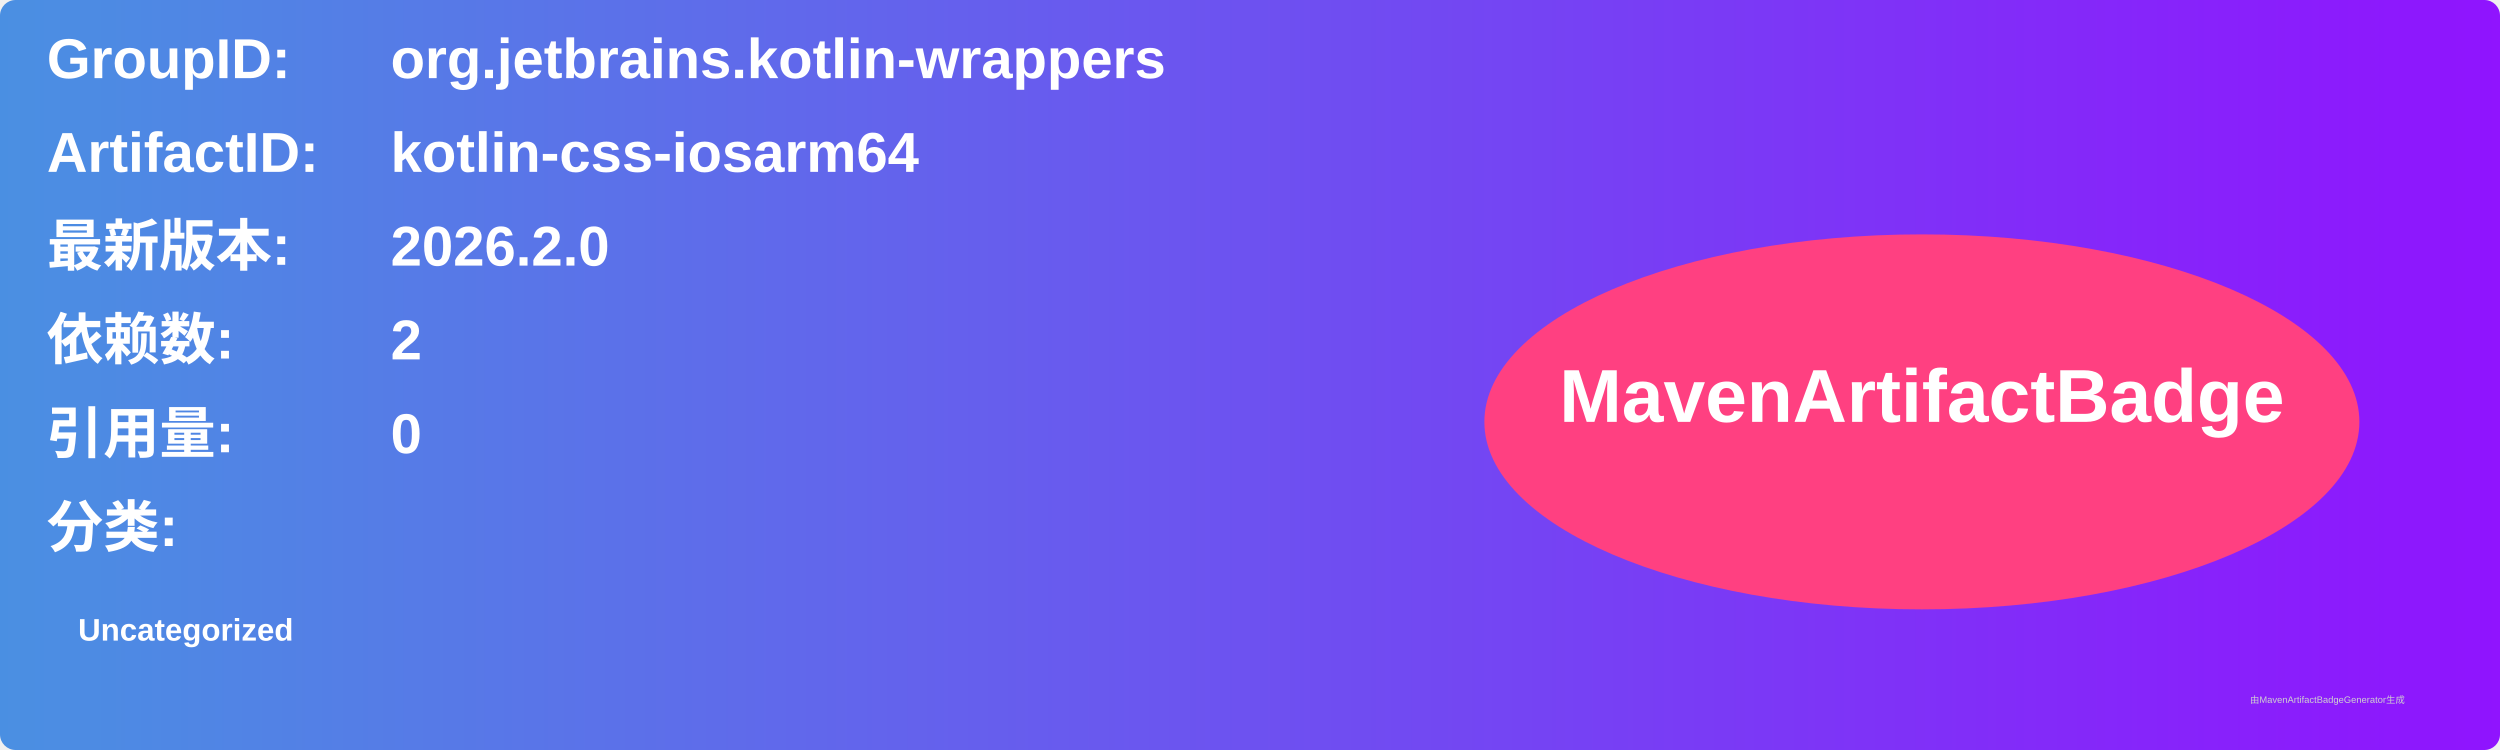
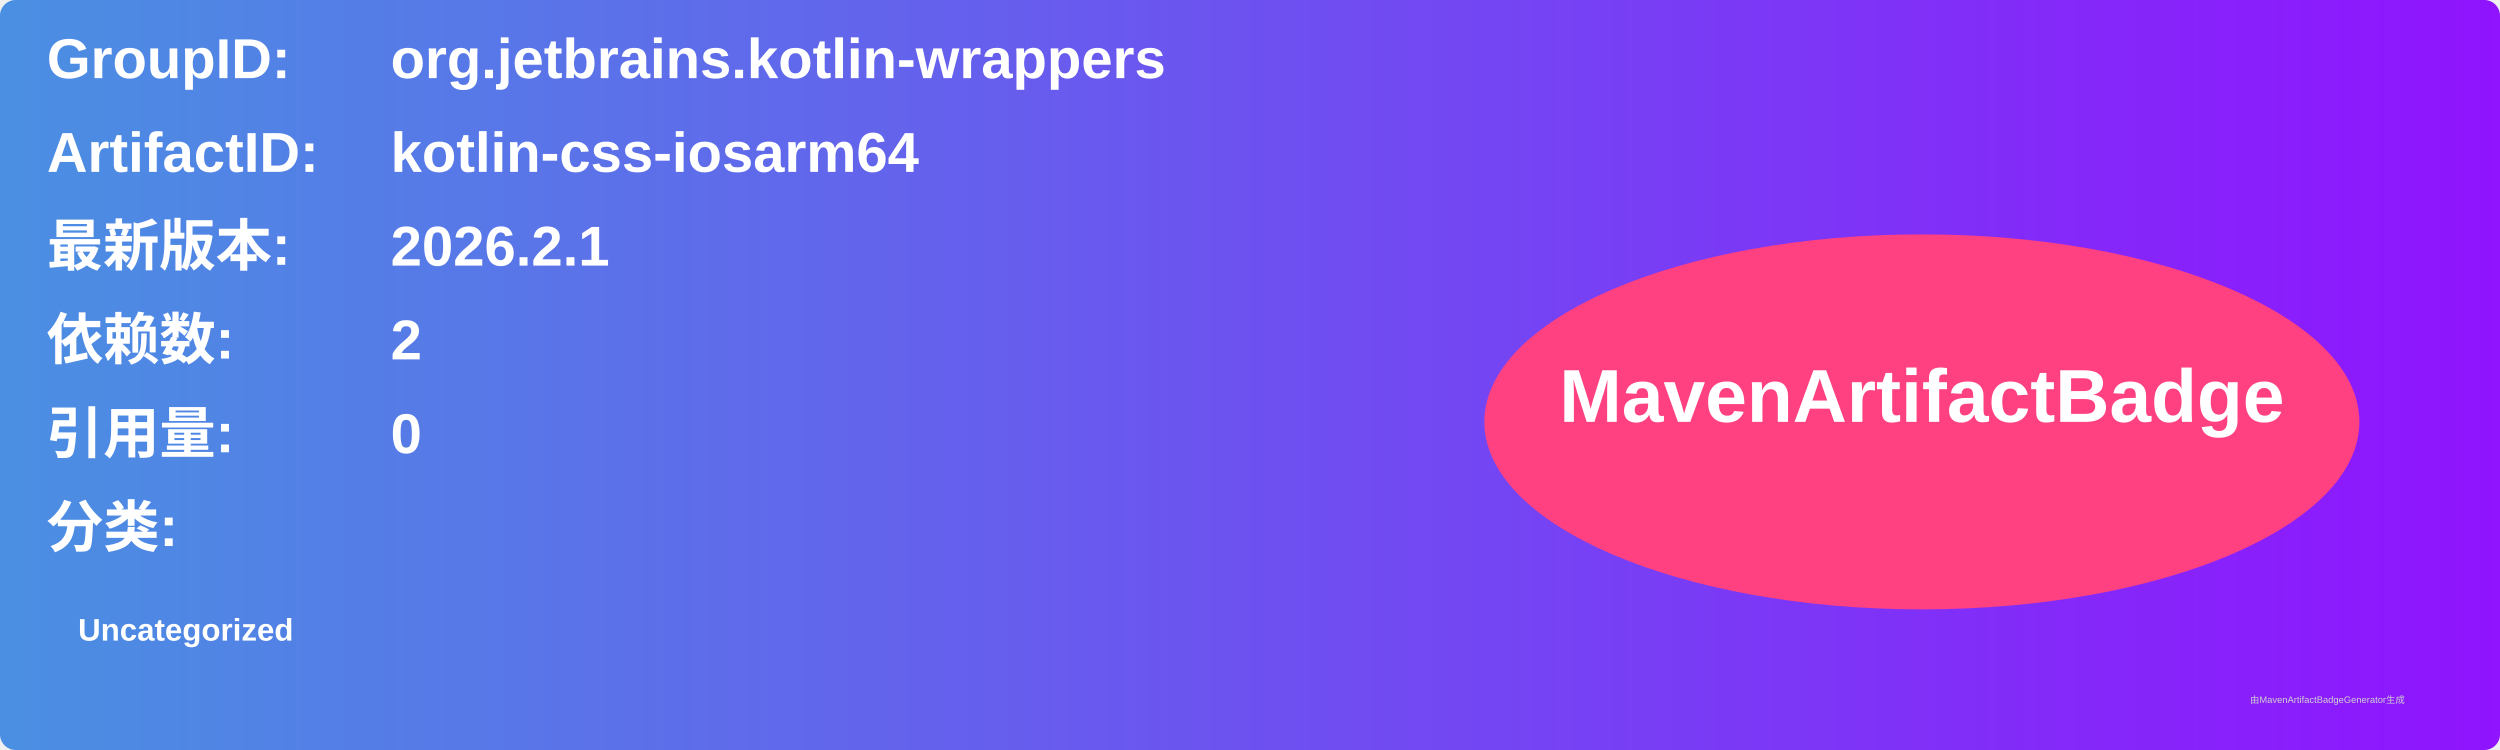
<svg xmlns="http://www.w3.org/2000/svg" width="800" height="240" viewBox="0 0 800 240">
  <linearGradient id="grad" x1="0%" y1="0%" x2="100%" y2="0%">
    <stop offset="0%" stop-color="#4a90e2" />
    <stop offset="100%" stop-color="#9013fe" />
  </linearGradient>
  <rect width="100%" height="100%" rx="5" ry="5" fill="url(#grad)" />
  <g transform="translate(15, 15)">
    <text x="0" y="10" font-family="Arial" font-size="18" fill="white" font-weight="bold" width="260">GroupID:</text>
    <text x="110" y="10" font-family="Arial" font-size="18" fill="white" font-weight="bold" width="460">org.jetbrains.kotlin-wrappers</text>
    <text x="0" y="40" font-family="Arial" font-size="18" fill="white" font-weight="bold" width="260">ArtifactID:</text>
    <text x="110" y="40" font-family="Arial" font-size="18" fill="white" font-weight="bold" width="460">kotlin-css-iosarm64</text>
    <text x="0" y="70" font-family="Arial" font-size="18" fill="white" font-weight="bold">最新版本:</text>
    <text x="110" y="70" font-family="Arial" font-size="18" fill="white" font-weight="bold">
-       <tspan font-weight="bold">2026.2.0</tspan>
+       <tspan font-weight="bold">2026.2.1</tspan>
    </text>
    <text x="0" y="100" font-family="Arial" font-size="18" fill="white" font-weight="bold">依赖数: </text>
    <text x="110" y="100" font-family="Arial" font-size="18" fill="white">
      <tspan font-weight="bold">2</tspan>
    </text>
    <text x="0" y="130" font-family="Arial" font-size="18" fill="white" font-weight="bold">引用量: </text>
    <text x="110" y="130" font-family="Arial" font-size="18" fill="white">
      <tspan font-weight="bold">0</tspan>
    </text>
    <text x="0" y="160" font-family="Arial" font-size="18" fill="white" font-weight="bold">分类:</text>
    <text x="10" y="190" font-family="Arial" font-size="10" fill="white">
      <tspan font-weight="bold">Uncategorized</tspan>
    </text>
    <ellipse cx="600" cy="120" rx="140" ry="60" fill="#ff4081" />
    <text x="600" y="120" text-anchor="middle" font-family="Arial" font-size="24" fill="white" font-weight="bold">MavenArtifactBadge</text>
  </g>
  <text x="720" y="225" font-family="Arial" font-size="3" fill="#d0d0d0">由MavenArtifactBadgeGenerator生成</text>
</svg>
